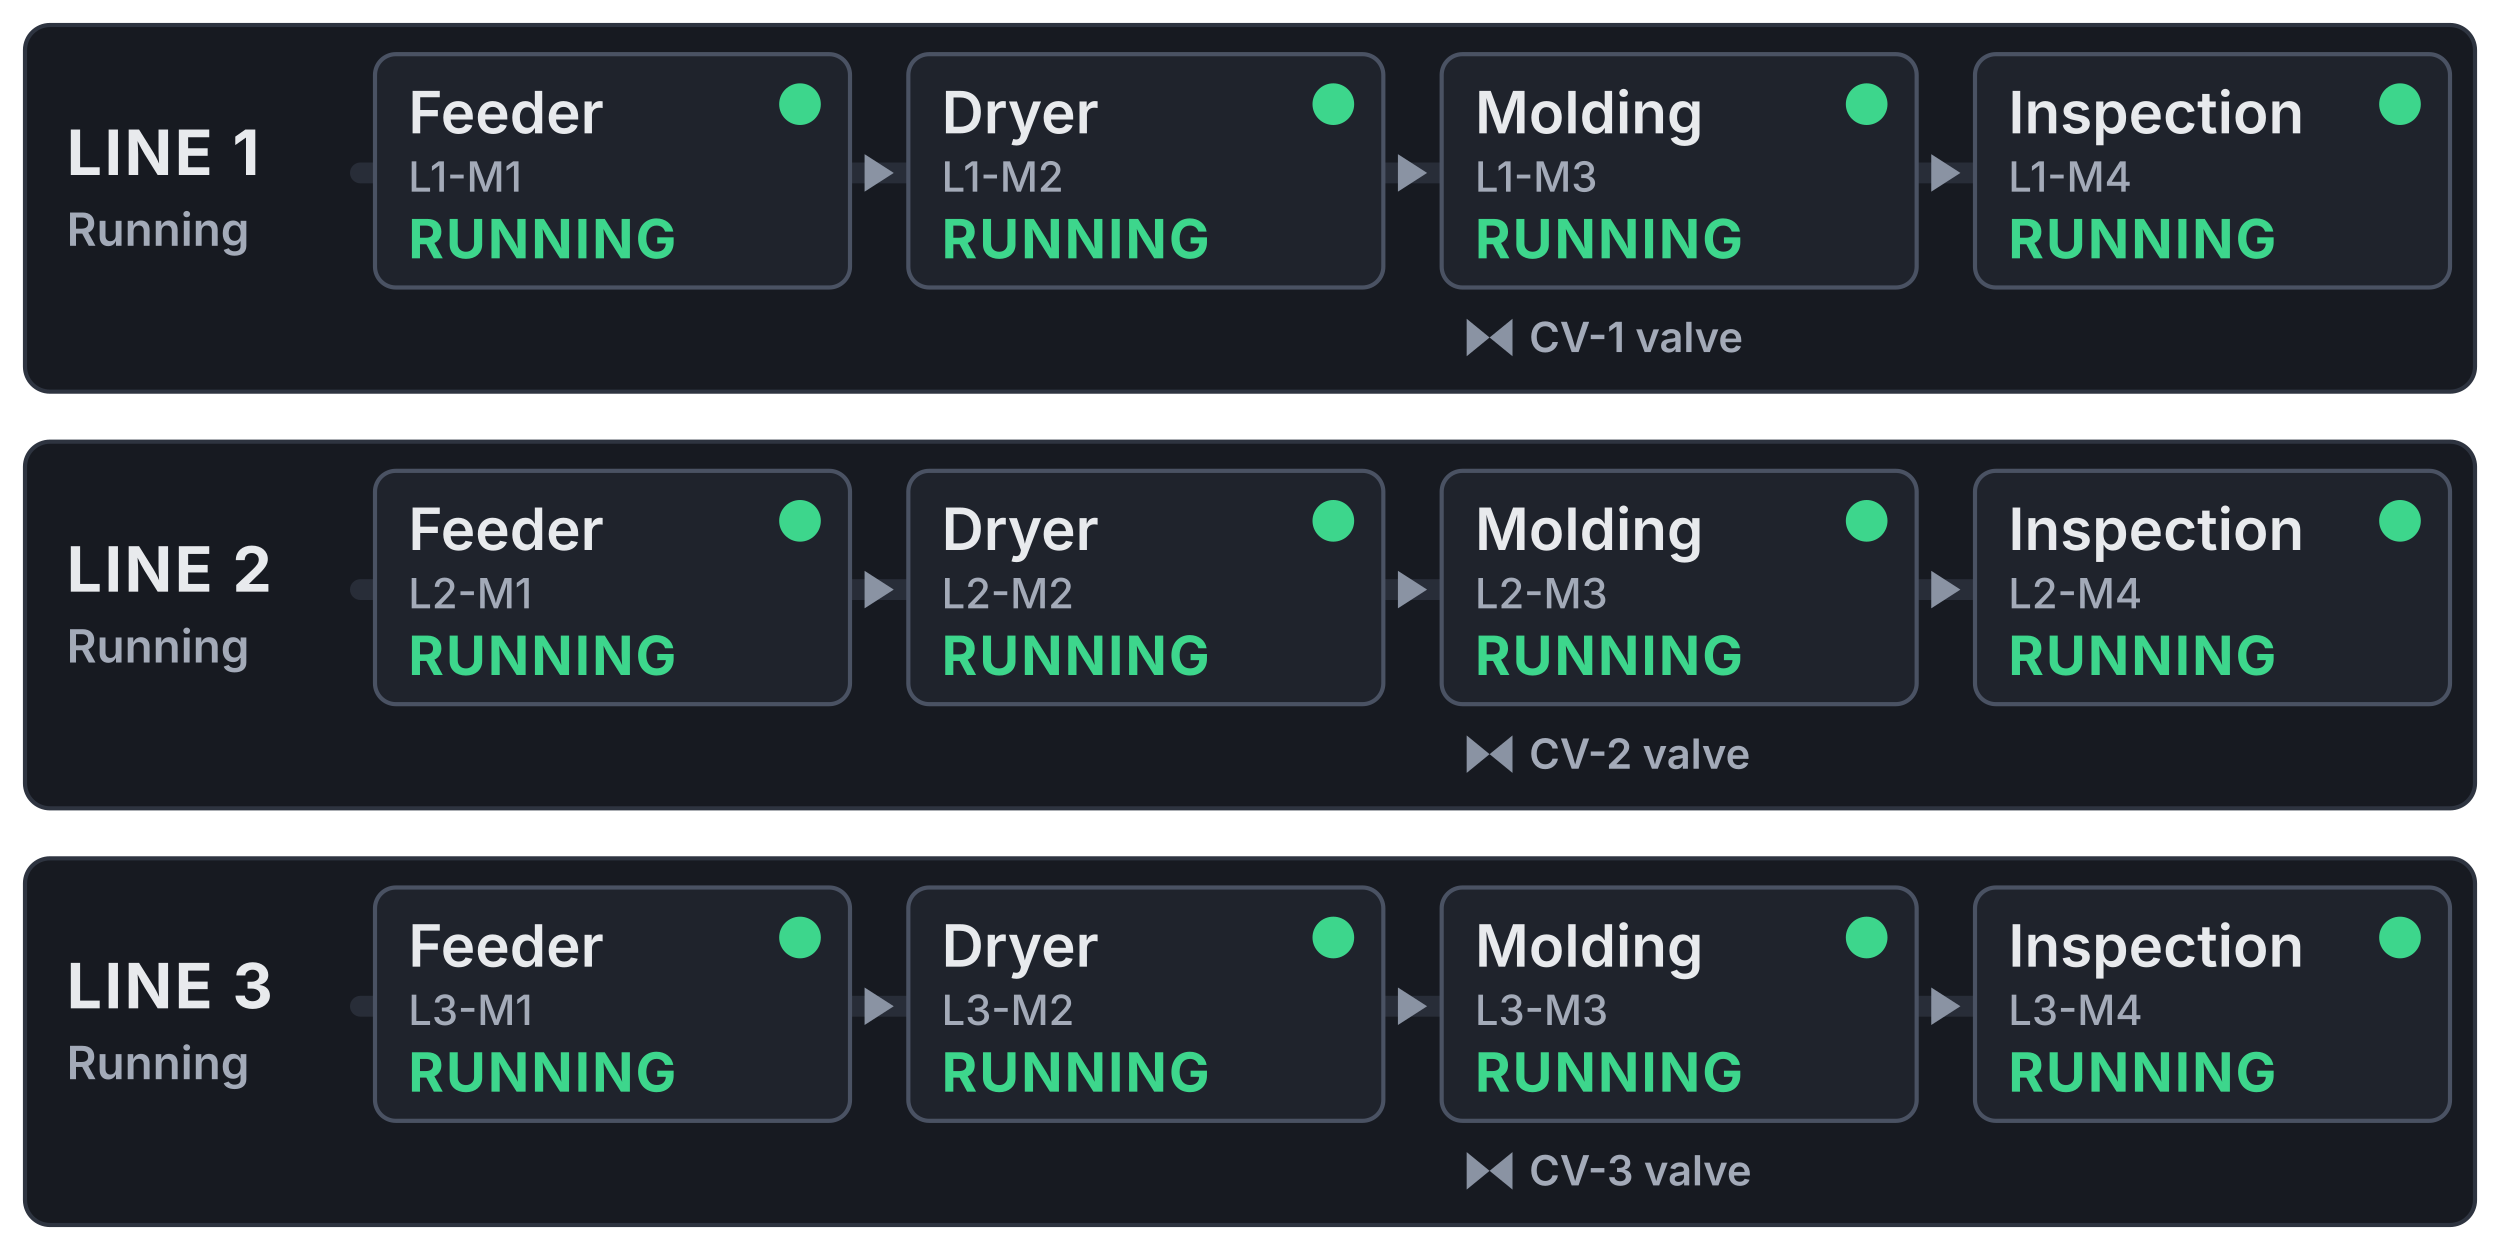
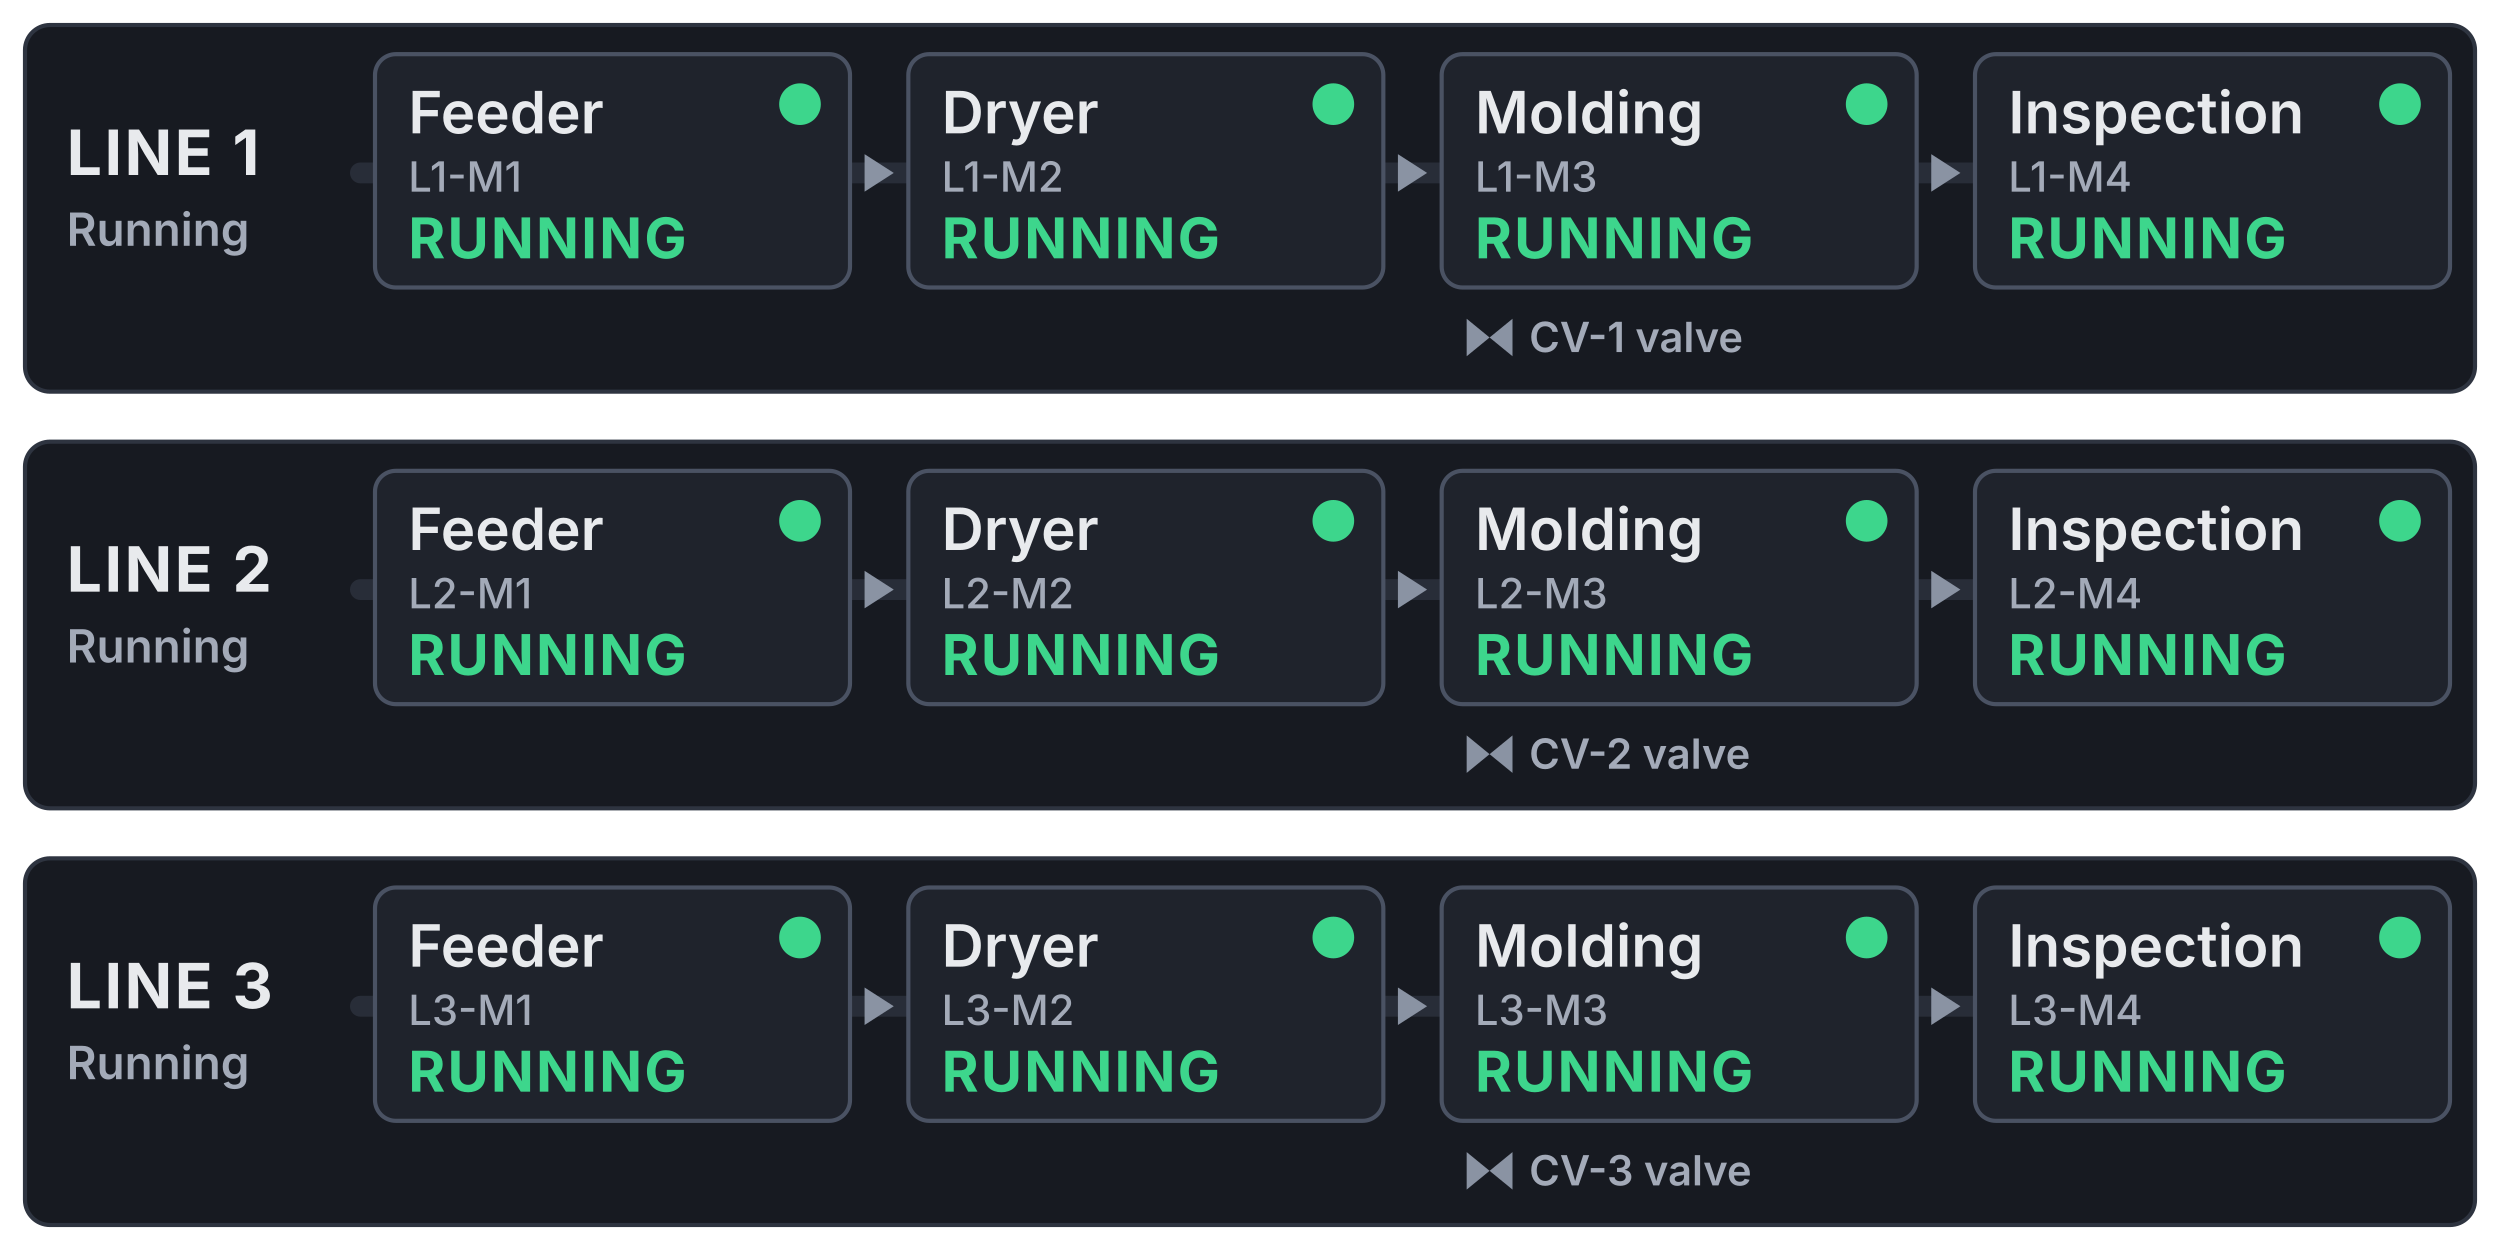
<svg xmlns="http://www.w3.org/2000/svg" viewBox="0 0 1200 600" width="1200" height="600" preserveAspectRatio="xMidYMin meet" role="img" aria-labelledby="ls-title ls-desc" id="line-layout">
  <style>
    #line-layout .lane { transition: opacity var(--motion-base, 240ms) var(--ease-standard, ease); }
    #line-layout .lane.is-dimmed { opacity: 0.5; }
    #line-layout .lane-bg { fill: var(--color-surface-1, #171A21); stroke: var(--color-border, #2E3440); stroke-width: 2; }
    #line-layout .lane.is-stopped .lane-bg { stroke: var(--machine-stopped, #F2555A); stroke-width: 3; }
    #line-layout .lane.is-inconclusive .lane-bg { stroke: var(--color-grey-border, #6B7280); stroke-width: 3; stroke-dasharray: 12 8; }
    #line-layout .lane-name { fill: var(--color-text-primary, #E8EAED); font: 700 30px Inter, system-ui, sans-serif; letter-spacing: 0.04em; }
    #line-layout .lane-status { fill: var(--color-text-secondary, #A3AAB8); font: 600 22px Inter, system-ui, sans-serif; }
    #line-layout .lane.is-stopped .lane-status { fill: var(--machine-stopped, #F2555A); font-weight: 700; }
    #line-layout .conveyor { fill: var(--color-surface-3, #282D38); }
    #line-layout .flow { fill: var(--color-text-muted, #8A93A3); }

    #line-layout .machine .body { fill: var(--machine-body, #1F232C); stroke: var(--machine-stroke, #4A5263); stroke-width: 2; }
    #line-layout .machine .led { fill: var(--machine-normal, #3DD68C); }
    #line-layout .machine .name { fill: var(--color-text-primary, #E8EAED); font: 600 28px Inter, system-ui, sans-serif; }
    #line-layout .machine .mid { fill: var(--color-text-secondary, #A3AAB8); font: 500 20px Inter, system-ui, sans-serif; }
-     #line-layout .machine .state { fill: var(--machine-normal, #3DD68C); font: 700 26px Inter, system-ui, sans-serif; letter-spacing: 0.04em; }
+     #line-layout .machine .state { fill: var(--machine-normal, #3DD68C); font: 700 27px Inter, system-ui, sans-serif; letter-spacing: 0.04em; }

    #line-layout .machine.is-warn .body { stroke: var(--machine-warn, #F5A524); stroke-width: 3; }
    #line-layout .machine.is-warn .led, #line-layout .machine.is-warn .state { fill: var(--machine-warn, #F5A524); }
    #line-layout .machine.is-stopped .body { fill: var(--machine-stopped-bg, #2A1618); stroke: var(--machine-stopped, #F2555A); stroke-width: 4; }
    #line-layout .machine.is-stopped .led, #line-layout .machine.is-stopped .state { fill: var(--machine-stopped, #F2555A); }
    #line-layout .machine.is-idle .body { stroke: var(--machine-idle, #6B7280); stroke-dasharray: 6 4; }
    #line-layout .machine.is-idle .led { fill: var(--machine-idle, #6B7280); }
    #line-layout .machine.is-idle .state { fill: var(--color-text-secondary, #A3AAB8); }

    /* Investigating: blue dashed ring (marching ants). Root cause: the same ring turns solid amber. */
    #line-layout .machine .focus { display: none; fill: none; stroke: var(--machine-focus, #5AA9FF); stroke-width: 3; stroke-dasharray: 12 8;
      transition: stroke var(--motion-base, 240ms) var(--ease-standard, ease); }
    #line-layout .machine.is-focus .focus { display: inline; animation: ls-ants 1s linear infinite; }
    #line-layout .machine.is-root-cause .focus { display: inline; stroke: var(--rc-accent, #F5A524); stroke-width: 4; stroke-dasharray: none; animation: none; }

    /* Valve: neutral by default; amber pill + 3 pulses when it is the root cause (t+300ms, pulse from t+500ms) */
    #line-layout .valve .icon { fill: var(--color-text-muted, #8A93A3); transition: fill 200ms var(--ease-standard, ease) 300ms; }
    #line-layout .valve .label { fill: var(--color-text-secondary, #A3AAB8); font: 600 20px Inter, system-ui, sans-serif; transition: fill 200ms var(--ease-standard, ease) 300ms; }
    #line-layout .valve .valve-bg { fill: var(--rc-accent-bg, rgba(245, 165, 36, 0.22)); stroke: var(--rc-accent, #F5A524); stroke-width: 2;
      fill-opacity: 0; stroke-opacity: 0; transition: fill-opacity 200ms var(--ease-standard, ease) 300ms, stroke-opacity 200ms var(--ease-standard, ease) 300ms; }
    #line-layout .valve .valve-pulse { display: none; fill: none; stroke: var(--rc-accent, #F5A524); stroke-width: 3; transform-box: fill-box; transform-origin: center; }
    #line-layout .valve.is-root-cause .valve-bg { fill-opacity: 1; stroke-opacity: 1; }
    #line-layout .valve.is-root-cause .icon { fill: var(--rc-accent, #F5A524); }
    #line-layout .valve.is-root-cause .label { fill: var(--rc-accent, #F5A524); font-weight: 700; }
    #line-layout .valve.is-root-cause .valve-pulse { display: inline; animation: ls-pulse var(--motion-pulse, 1200ms) var(--ease-decelerate, ease-out) 500ms 3 both; }
    #line-layout .machine.is-low-confidence .valve.is-root-cause .valve-pulse { display: none; animation: none; }

    /* ROOT CAUSE tag: solid amber; outline style when confidence is Low */
    #line-layout .rc-tag { opacity: 0; visibility: hidden;
      transition: opacity var(--motion-base, 240ms) var(--ease-decelerate, ease-out), visibility 0s linear var(--motion-base, 240ms); }
    #line-layout .machine.is-root-cause .rc-tag { opacity: 1; visibility: visible;
      transition: opacity var(--motion-base, 240ms) var(--ease-decelerate, ease-out) 300ms, visibility 0s; }
    #line-layout .rc-tag rect { fill: var(--rc-accent, #F5A524); stroke: var(--rc-accent, #F5A524); stroke-width: 2; }
    #line-layout .rc-tag text { fill: var(--rc-tag-text, #0F1115); font: 700 18px Inter, system-ui, sans-serif; letter-spacing: 0.06em; }
    #line-layout .machine.is-low-confidence .rc-tag rect { fill: var(--color-surface-1, #171A21); }
    #line-layout .machine.is-low-confidence .rc-tag text { fill: var(--rc-accent, #F5A524); }

    /* Grey card on the map: dashed grey lane + badge (JS adds .is-inconclusive after the zoom-out, t+850ms) */
    #line-layout .lane-badge { opacity: 0; visibility: hidden; }
    #line-layout .lane.is-inconclusive .lane-badge { opacity: 1; visibility: visible; transition: opacity var(--motion-base, 240ms) var(--ease-decelerate, ease-out); }
    #line-layout .lane-badge rect { fill: var(--color-grey-card, #23262D); stroke: var(--color-grey-border, #6B7280); stroke-width: 2; stroke-dasharray: 6 4; }
    #line-layout .lane-badge circle { fill: none; stroke: var(--color-grey-accent, #B8BEC9); stroke-width: 2; }
    #line-layout .lane-badge .q { fill: var(--color-grey-accent, #B8BEC9); font: 700 18px Inter, system-ui, sans-serif; }
    #line-layout .lane-badge .label { fill: var(--color-grey-accent, #B8BEC9); font: 700 26px Inter, system-ui, sans-serif; }

    @keyframes ls-ants { to { stroke-dashoffset: -40; } }
    @keyframes ls-pulse { from { transform: scale(1, 1); opacity: 0.9; } to { transform: scale(1.2, 2.1); opacity: 0; } }

    @media (prefers-reduced-motion: reduce) {
      #line-layout .machine.is-focus .focus { animation: none; }
      #line-layout .valve .valve-pulse, #line-layout .valve.is-root-cause .valve-pulse { display: none; animation: none; }
      #line-layout .lane, #line-layout .machine .focus, #line-layout .valve .icon, #line-layout .valve .label,
      #line-layout .valve .valve-bg, #line-layout .rc-tag, #line-layout .machine.is-root-cause .rc-tag,
      #line-layout .lane.is-inconclusive .lane-badge { transition: none; }
    }
  </style>
  <defs>
    <polygon id="flow-arrow" points="0,-9 14,0 0,9" />
    <g id="valve-icon">
      <polygon points="0,0 0,18 11,9" />
      <polygon points="22,0 22,18 11,9" />
    </g>
  </defs>
  <g id="L1" class="lane" transform="translate(0,12)">
    <rect class="lane-bg" x="12" y="0" width="1176" height="176" rx="12" />
    <text class="lane-name" x="32" y="72">LINE 1</text>
    <text id="L1-status" class="lane-status" x="32" y="106">Running</text>
    <rect class="conveyor" x="168" y="66" width="1004" height="10" rx="5" />
    <use href="#flow-arrow" class="flow" x="415" y="71" />
    <use href="#flow-arrow" class="flow" x="671" y="71" />
    <use href="#flow-arrow" class="flow" x="927" y="71" />
    <g id="L1-M1" class="machine is-normal" transform="translate(180,14)" aria-label="Line 1 M1 Feeder: running">
      <rect class="focus" x="-8" y="-8" width="244" height="128" rx="16" />
      <rect class="body" x="0" y="0" width="228" height="112" rx="10" />
      <circle class="led" cx="204" cy="24" r="10" />
      <text class="name" x="16" y="38">Feeder</text>
      <text class="mid" x="16" y="66">L1-M1</text>
      <text id="L1-M1-state" class="state" x="16" y="98">RUNNING</text>
      <g class="rc-tag" transform="translate(0,122)">
        <rect x="0" y="0" width="150" height="28" rx="6" />
        <text x="75" y="20" text-anchor="middle">ROOT CAUSE</text>
      </g>
    </g>
    <g id="L1-M2" class="machine is-normal" transform="translate(436,14)" aria-label="Line 1 M2 Dryer: running">
      <rect class="focus" x="-8" y="-8" width="244" height="128" rx="16" />
      <rect class="body" x="0" y="0" width="228" height="112" rx="10" />
      <circle class="led" cx="204" cy="24" r="10" />
      <text class="name" x="16" y="38">Dryer</text>
      <text class="mid" x="16" y="66">L1-M2</text>
      <text id="L1-M2-state" class="state" x="16" y="98">RUNNING</text>
      <g class="rc-tag" transform="translate(0,122)">
        <rect x="0" y="0" width="150" height="28" rx="6" />
        <text x="75" y="20" text-anchor="middle">ROOT CAUSE</text>
      </g>
    </g>
    <g id="L1-M3" class="machine is-normal" transform="translate(692,14)" aria-label="Line 1 M3 Molding: running">
      <rect class="focus" x="-8" y="-8" width="244" height="128" rx="16" />
      <rect class="body" x="0" y="0" width="228" height="112" rx="10" />
      <circle class="led" cx="204" cy="24" r="10" />
      <text class="name" x="16" y="38">Molding</text>
      <text class="mid" x="16" y="66">L1-M3</text>
      <text id="L1-M3-state" class="state" x="16" y="98">RUNNING</text>
      <g id="L1-M3-CV1" class="valve" transform="translate(0,122)" aria-label="CV-1 cooling valve">
        <rect class="valve-pulse" x="0" y="0" width="164" height="28" rx="14" />
        <rect class="valve-bg" x="0" y="0" width="164" height="28" rx="14" />
        <use href="#valve-icon" class="icon" x="12" y="5" />
        <text class="label" x="42" y="21">CV-1 valve</text>
      </g>
      <g class="rc-tag" transform="translate(174,122)">
        <rect x="0" y="0" width="150" height="28" rx="6" />
        <text x="75" y="20" text-anchor="middle">ROOT CAUSE</text>
      </g>
    </g>
    <g id="L1-M4" class="machine is-normal" transform="translate(948,14)" aria-label="Line 1 M4 Inspection: running">
      <rect class="focus" x="-8" y="-8" width="244" height="128" rx="16" />
      <rect class="body" x="0" y="0" width="228" height="112" rx="10" />
      <circle class="led" cx="204" cy="24" r="10" />
      <text class="name" x="16" y="38">Inspection</text>
      <text class="mid" x="16" y="66">L1-M4</text>
      <text id="L1-M4-state" class="state" x="16" y="98">RUNNING</text>
      <g class="rc-tag" transform="translate(0,122)">
        <rect x="0" y="0" width="150" height="28" rx="6" />
        <text x="75" y="20" text-anchor="middle">ROOT CAUSE</text>
      </g>
    </g>
    <g id="L1-badge" class="lane-badge" transform="translate(180,134)">
      <rect x="0" y="0" width="340" height="34" rx="17" />
      <circle cx="20" cy="17" r="10" />
      <text class="q" x="20" y="23" text-anchor="middle">?</text>
      <text class="label" x="42" y="26">No root cause found</text>
    </g>
  </g>
  <g id="L2" class="lane" transform="translate(0,212)">
    <rect class="lane-bg" x="12" y="0" width="1176" height="176" rx="12" />
    <text class="lane-name" x="32" y="72">LINE 2</text>
    <text id="L2-status" class="lane-status" x="32" y="106">Running</text>
    <rect class="conveyor" x="168" y="66" width="1004" height="10" rx="5" />
    <use href="#flow-arrow" class="flow" x="415" y="71" />
    <use href="#flow-arrow" class="flow" x="671" y="71" />
    <use href="#flow-arrow" class="flow" x="927" y="71" />
    <g id="L2-M1" class="machine is-normal" transform="translate(180,14)" aria-label="Line 2 M1 Feeder: running">
      <rect class="focus" x="-8" y="-8" width="244" height="128" rx="16" />
      <rect class="body" x="0" y="0" width="228" height="112" rx="10" />
      <circle class="led" cx="204" cy="24" r="10" />
      <text class="name" x="16" y="38">Feeder</text>
      <text class="mid" x="16" y="66">L2-M1</text>
      <text id="L2-M1-state" class="state" x="16" y="98">RUNNING</text>
      <g class="rc-tag" transform="translate(0,122)">
        <rect x="0" y="0" width="150" height="28" rx="6" />
        <text x="75" y="20" text-anchor="middle">ROOT CAUSE</text>
      </g>
    </g>
    <g id="L2-M2" class="machine is-normal" transform="translate(436,14)" aria-label="Line 2 M2 Dryer: running">
      <rect class="focus" x="-8" y="-8" width="244" height="128" rx="16" />
      <rect class="body" x="0" y="0" width="228" height="112" rx="10" />
      <circle class="led" cx="204" cy="24" r="10" />
      <text class="name" x="16" y="38">Dryer</text>
      <text class="mid" x="16" y="66">L2-M2</text>
      <text id="L2-M2-state" class="state" x="16" y="98">RUNNING</text>
      <g class="rc-tag" transform="translate(0,122)">
        <rect x="0" y="0" width="150" height="28" rx="6" />
        <text x="75" y="20" text-anchor="middle">ROOT CAUSE</text>
      </g>
    </g>
    <g id="L2-M3" class="machine is-normal" transform="translate(692,14)" aria-label="Line 2 M3 Molding: running">
      <rect class="focus" x="-8" y="-8" width="244" height="128" rx="16" />
      <rect class="body" x="0" y="0" width="228" height="112" rx="10" />
      <circle class="led" cx="204" cy="24" r="10" />
      <text class="name" x="16" y="38">Molding</text>
      <text class="mid" x="16" y="66">L2-M3</text>
      <text id="L2-M3-state" class="state" x="16" y="98">RUNNING</text>
      <g id="L2-M3-CV2" class="valve" transform="translate(0,122)" aria-label="CV-2 cooling valve">
        <rect class="valve-pulse" x="0" y="0" width="164" height="28" rx="14" />
        <rect class="valve-bg" x="0" y="0" width="164" height="28" rx="14" />
        <use href="#valve-icon" class="icon" x="12" y="5" />
        <text class="label" x="42" y="21">CV-2 valve</text>
      </g>
      <g class="rc-tag" transform="translate(174,122)">
        <rect x="0" y="0" width="150" height="28" rx="6" />
        <text x="75" y="20" text-anchor="middle">ROOT CAUSE</text>
      </g>
    </g>
    <g id="L2-M4" class="machine is-normal" transform="translate(948,14)" aria-label="Line 2 M4 Inspection: running">
      <rect class="focus" x="-8" y="-8" width="244" height="128" rx="16" />
      <rect class="body" x="0" y="0" width="228" height="112" rx="10" />
      <circle class="led" cx="204" cy="24" r="10" />
      <text class="name" x="16" y="38">Inspection</text>
      <text class="mid" x="16" y="66">L2-M4</text>
      <text id="L2-M4-state" class="state" x="16" y="98">RUNNING</text>
      <g class="rc-tag" transform="translate(0,122)">
        <rect x="0" y="0" width="150" height="28" rx="6" />
        <text x="75" y="20" text-anchor="middle">ROOT CAUSE</text>
      </g>
    </g>
    <g id="L2-badge" class="lane-badge" transform="translate(180,134)">
      <rect x="0" y="0" width="340" height="34" rx="17" />
      <circle cx="20" cy="17" r="10" />
      <text class="q" x="20" y="23" text-anchor="middle">?</text>
      <text class="label" x="42" y="26">No root cause found</text>
    </g>
  </g>
  <g id="L3" class="lane" transform="translate(0,412)">
    <rect class="lane-bg" x="12" y="0" width="1176" height="176" rx="12" />
    <text class="lane-name" x="32" y="72">LINE 3</text>
    <text id="L3-status" class="lane-status" x="32" y="106">Running</text>
    <rect class="conveyor" x="168" y="66" width="1004" height="10" rx="5" />
    <use href="#flow-arrow" class="flow" x="415" y="71" />
    <use href="#flow-arrow" class="flow" x="671" y="71" />
    <use href="#flow-arrow" class="flow" x="927" y="71" />
    <g id="L3-M1" class="machine is-normal" transform="translate(180,14)" aria-label="Line 3 M1 Feeder: running">
      <rect class="focus" x="-8" y="-8" width="244" height="128" rx="16" />
      <rect class="body" x="0" y="0" width="228" height="112" rx="10" />
      <circle class="led" cx="204" cy="24" r="10" />
      <text class="name" x="16" y="38">Feeder</text>
      <text class="mid" x="16" y="66">L3-M1</text>
      <text id="L3-M1-state" class="state" x="16" y="98">RUNNING</text>
      <g class="rc-tag" transform="translate(0,122)">
        <rect x="0" y="0" width="150" height="28" rx="6" />
        <text x="75" y="20" text-anchor="middle">ROOT CAUSE</text>
      </g>
    </g>
    <g id="L3-M2" class="machine is-normal" transform="translate(436,14)" aria-label="Line 3 M2 Dryer: running">
      <rect class="focus" x="-8" y="-8" width="244" height="128" rx="16" />
      <rect class="body" x="0" y="0" width="228" height="112" rx="10" />
      <circle class="led" cx="204" cy="24" r="10" />
      <text class="name" x="16" y="38">Dryer</text>
      <text class="mid" x="16" y="66">L3-M2</text>
      <text id="L3-M2-state" class="state" x="16" y="98">RUNNING</text>
      <g class="rc-tag" transform="translate(0,122)">
        <rect x="0" y="0" width="150" height="28" rx="6" />
        <text x="75" y="20" text-anchor="middle">ROOT CAUSE</text>
      </g>
    </g>
    <g id="L3-M3" class="machine is-normal" transform="translate(692,14)" aria-label="Line 3 M3 Molding: running">
      <rect class="focus" x="-8" y="-8" width="244" height="128" rx="16" />
      <rect class="body" x="0" y="0" width="228" height="112" rx="10" />
      <circle class="led" cx="204" cy="24" r="10" />
      <text class="name" x="16" y="38">Molding</text>
      <text class="mid" x="16" y="66">L3-M3</text>
      <text id="L3-M3-state" class="state" x="16" y="98">RUNNING</text>
      <g id="L3-M3-CV3" class="valve" transform="translate(0,122)" aria-label="CV-3 cooling valve">
        <rect class="valve-pulse" x="0" y="0" width="164" height="28" rx="14" />
        <rect class="valve-bg" x="0" y="0" width="164" height="28" rx="14" />
        <use href="#valve-icon" class="icon" x="12" y="5" />
        <text class="label" x="42" y="21">CV-3 valve</text>
      </g>
      <g class="rc-tag" transform="translate(174,122)">
        <rect x="0" y="0" width="150" height="28" rx="6" />
        <text x="75" y="20" text-anchor="middle">ROOT CAUSE</text>
      </g>
    </g>
    <g id="L3-M4" class="machine is-normal" transform="translate(948,14)" aria-label="Line 3 M4 Inspection: running">
      <rect class="focus" x="-8" y="-8" width="244" height="128" rx="16" />
      <rect class="body" x="0" y="0" width="228" height="112" rx="10" />
      <circle class="led" cx="204" cy="24" r="10" />
      <text class="name" x="16" y="38">Inspection</text>
      <text class="mid" x="16" y="66">L3-M4</text>
      <text id="L3-M4-state" class="state" x="16" y="98">RUNNING</text>
      <g class="rc-tag" transform="translate(0,122)">
        <rect x="0" y="0" width="150" height="28" rx="6" />
        <text x="75" y="20" text-anchor="middle">ROOT CAUSE</text>
      </g>
    </g>
    <g id="L3-badge" class="lane-badge" transform="translate(180,134)">
      <rect x="0" y="0" width="340" height="34" rx="17" />
      <circle cx="20" cy="17" r="10" />
      <text class="q" x="20" y="23" text-anchor="middle">?</text>
      <text class="label" x="42" y="26">No root cause found</text>
    </g>
  </g>
</svg>
